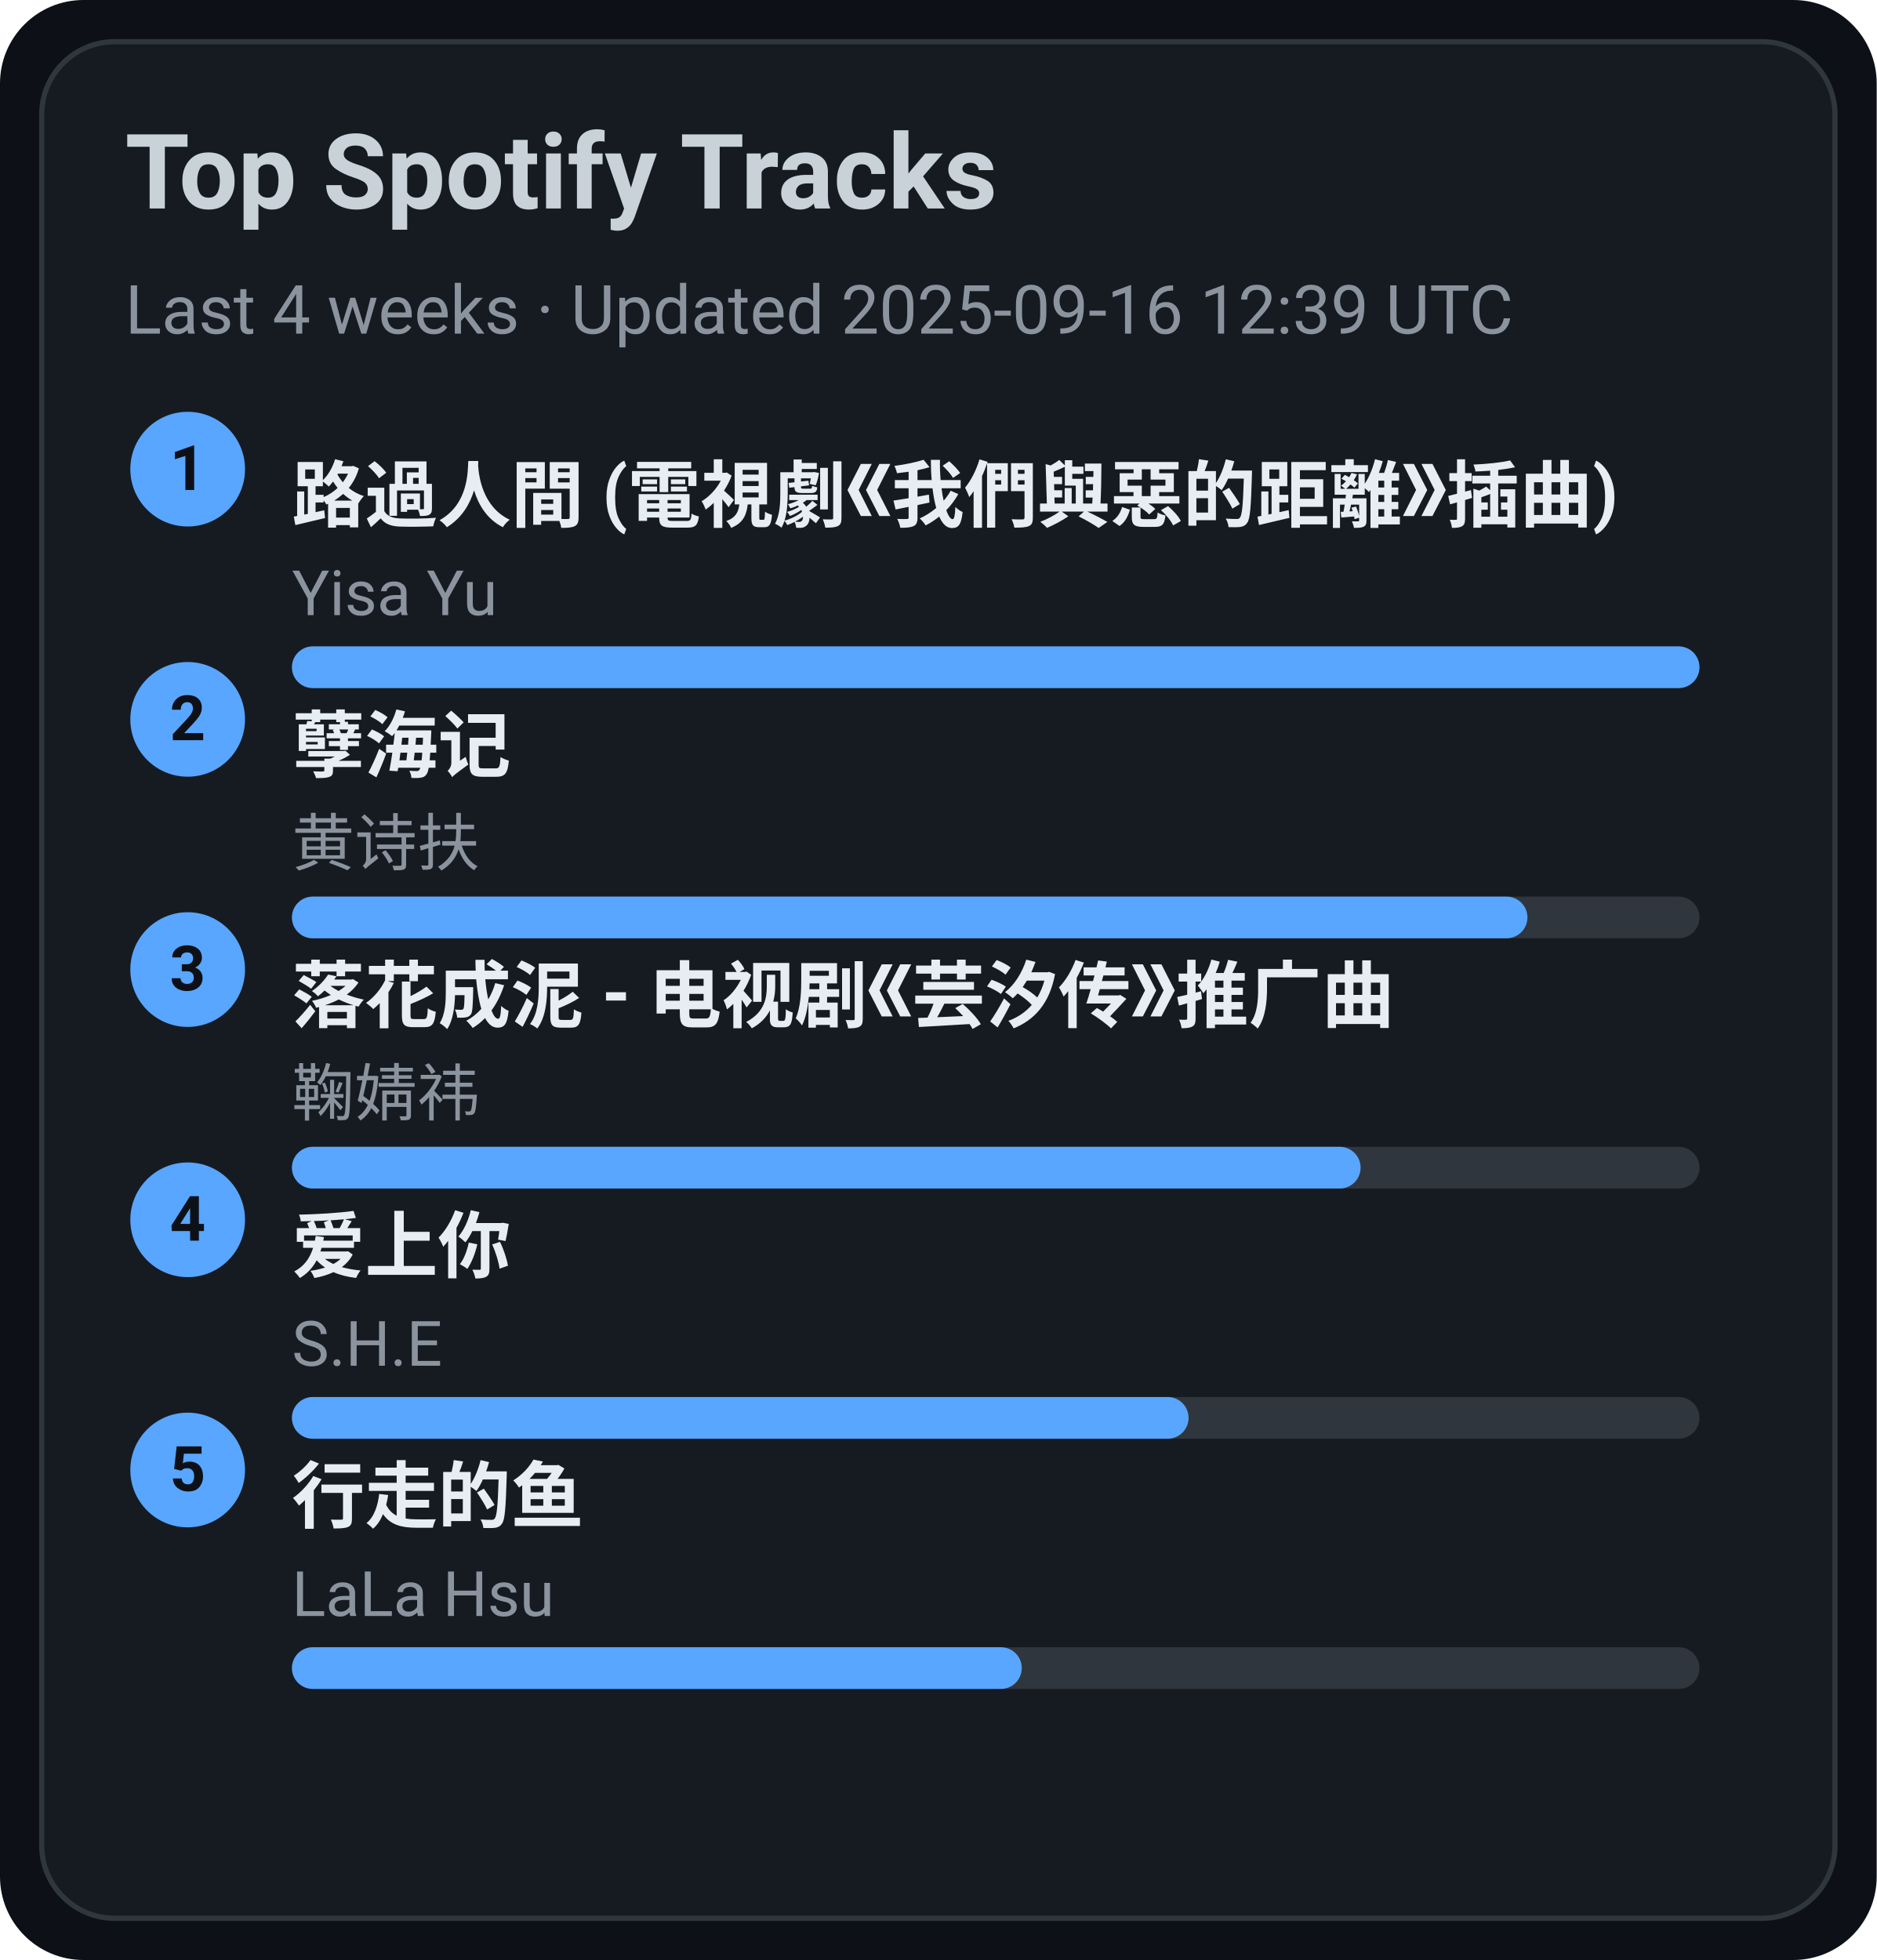
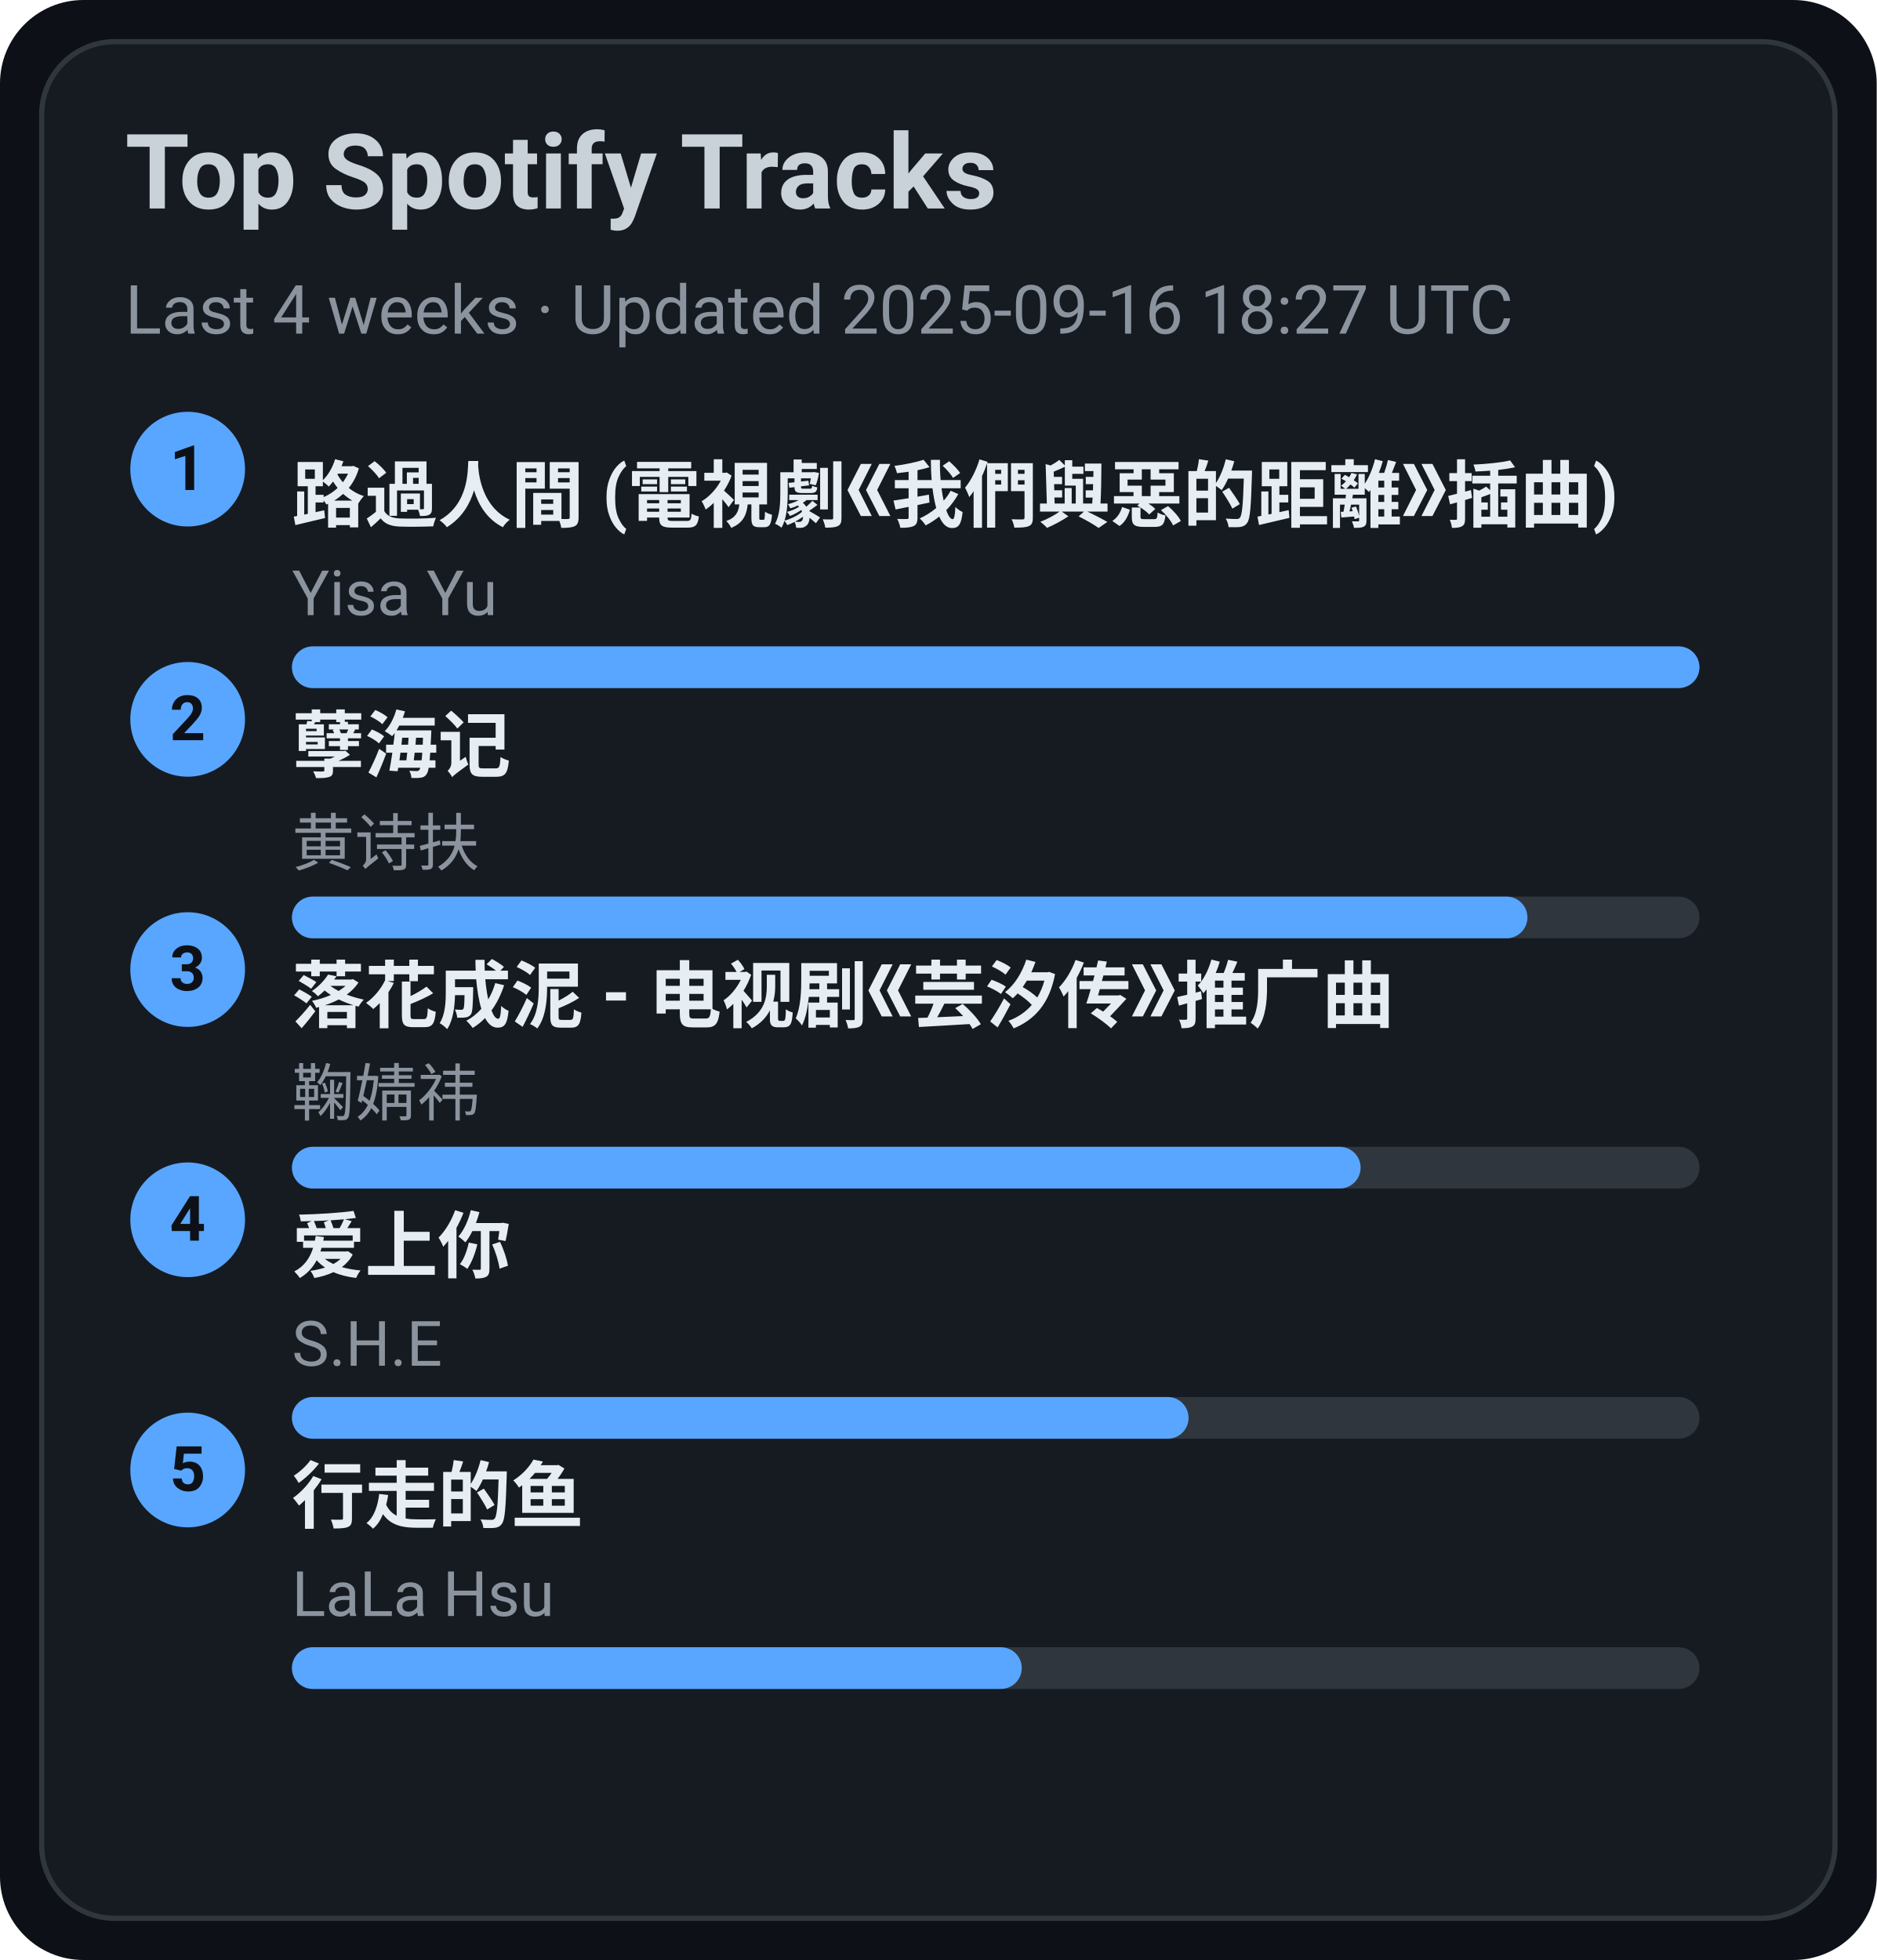
<svg xmlns="http://www.w3.org/2000/svg" width="360" height="376" viewBox="0 0 360 376">
  <style>text{font-family:-apple-system,BlinkMacSystemFont,Segoe UI,Roboto,Ubuntu,Helvetica Neue,Arial,Noto Sans,sans-serif}</style>
  <rect width="360" height="376" rx="16" fill="#0d1117" />
  <rect x="8" y="8" width="344" height="360" rx="14" fill="#161b22" stroke="#30363d" />
  <text x="24" y="40" font-size="20" fill="#c9d1d9" font-weight="600">Top Spotify Tracks</text>
-   <text x="24" y="64" font-size="13" fill="#8b949e">Last 4 weeks · Updated 2025-09-16 12:39 UTC</text>
+   <text x="24" y="64" font-size="13" fill="#8b949e">Last 4 weeks · Updated 2025-09-16 18:27 UTC</text>
  <circle cx="36" cy="90" r="11" fill="#58a6ff" />
  <text x="36" y="94" text-anchor="middle" font-size="12" fill="#0d1117" font-weight="700">1</text>
  <a href="https://open.spotify.com/track/1ZSleGniKMWNrWvK5cGALO" target="_blank" rel="noopener noreferrer">
    <text x="56" y="100" font-size="14" fill="#e6edf3" font-weight="600">路過人間 (電視劇《我們與惡的距離》插曲)</text>
  </a>
  <text x="56" y="118" font-size="12" fill="#8b949e">Yisa Yu</text>
  <rect x="56" y="124" width="270" height="8" rx="4" fill="#30363d" />
  <rect x="56" y="124" width="270" height="8" rx="4" fill="#58a6ff" />
  <circle cx="36" cy="138" r="11" fill="#58a6ff" />
  <text x="36" y="142" text-anchor="middle" font-size="12" fill="#0d1117" font-weight="700">2</text>
  <a href="https://open.spotify.com/track/3eIovUMhirNN6btJbpzNqD" target="_blank" rel="noopener noreferrer">
    <text x="56" y="148" font-size="14" fill="#e6edf3" font-weight="600">孽海记</text>
  </a>
  <text x="56" y="166" font-size="12" fill="#8b949e">黄诗扶</text>
  <rect x="56" y="172" width="270" height="8" rx="4" fill="#30363d" />
  <rect x="56" y="172" width="237" height="8" rx="4" fill="#58a6ff" />
  <circle cx="36" cy="186" r="11" fill="#58a6ff" />
  <text x="36" y="190" text-anchor="middle" font-size="12" fill="#0d1117" font-weight="700">3</text>
  <a href="https://open.spotify.com/track/3kOZsJz3crGIWWHeoCNa0O" target="_blank" rel="noopener noreferrer">
    <text x="56" y="196" font-size="14" fill="#e6edf3" font-weight="600">落花成泥 - 电视剧《芸汐传》推广曲</text>
  </a>
  <text x="56" y="214" font-size="12" fill="#8b949e">鞠婧祎</text>
  <rect x="56" y="220" width="270" height="8" rx="4" fill="#30363d" />
  <rect x="56" y="220" width="205" height="8" rx="4" fill="#58a6ff" />
  <circle cx="36" cy="234" r="11" fill="#58a6ff" />
  <text x="36" y="238" text-anchor="middle" font-size="12" fill="#0d1117" font-weight="700">4</text>
  <a href="https://open.spotify.com/track/4hcNpo1rtbzyNswsM5byTf" target="_blank" rel="noopener noreferrer">
    <text x="56" y="244" font-size="14" fill="#e6edf3" font-weight="600">爱上你</text>
  </a>
  <text x="56" y="262" font-size="12" fill="#8b949e">S.H.E</text>
  <rect x="56" y="268" width="270" height="8" rx="4" fill="#30363d" />
  <rect x="56" y="268" width="172" height="8" rx="4" fill="#58a6ff" />
  <circle cx="36" cy="282" r="11" fill="#58a6ff" />
  <text x="36" y="286" text-anchor="middle" font-size="12" fill="#0d1117" font-weight="700">5</text>
  <a href="https://open.spotify.com/track/5tGyQ1cWTaHBfZSHWr8AZb" target="_blank" rel="noopener noreferrer">
    <text x="56" y="292" font-size="14" fill="#e6edf3" font-weight="600">行走的鱼</text>
  </a>
  <text x="56" y="310" font-size="12" fill="#8b949e">LaLa Hsu</text>
  <rect x="56" y="316" width="270" height="8" rx="4" fill="#30363d" />
  <rect x="56" y="316" width="140" height="8" rx="4" fill="#58a6ff" />
</svg>
